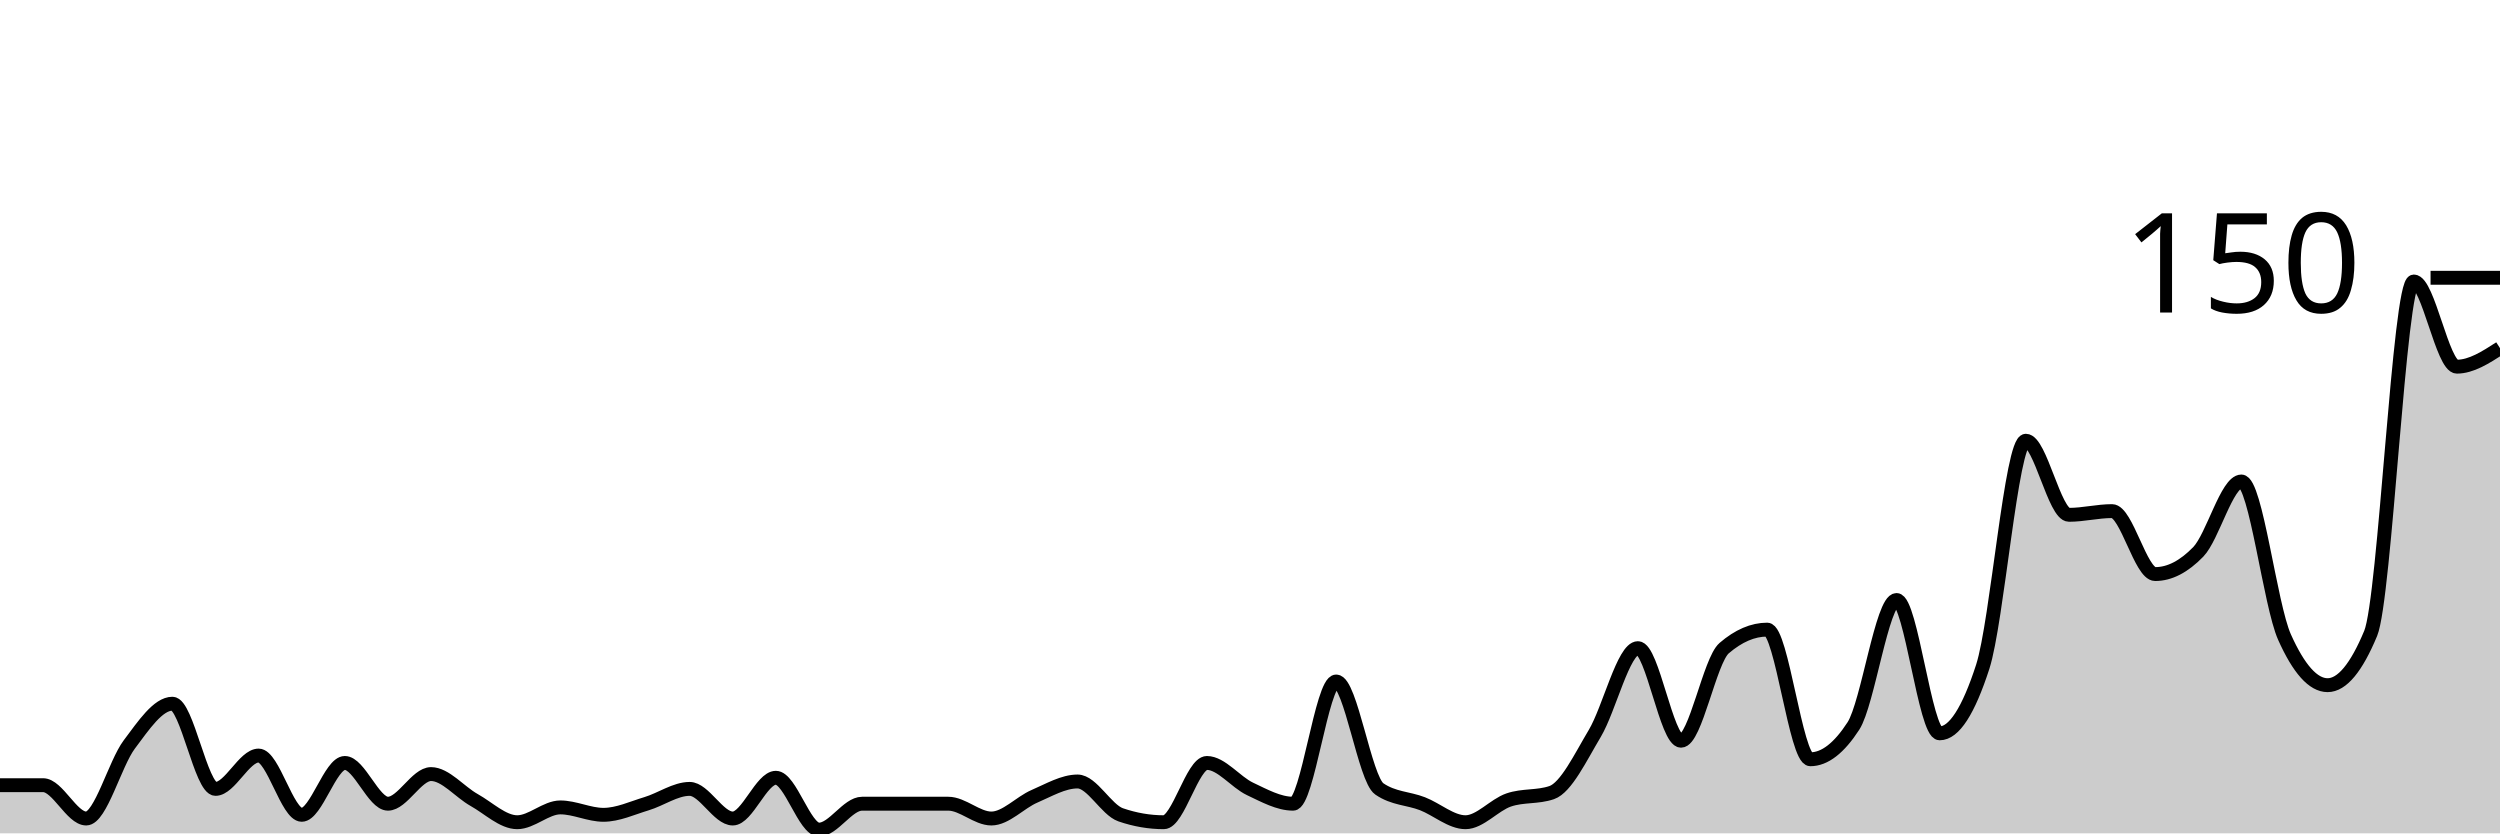
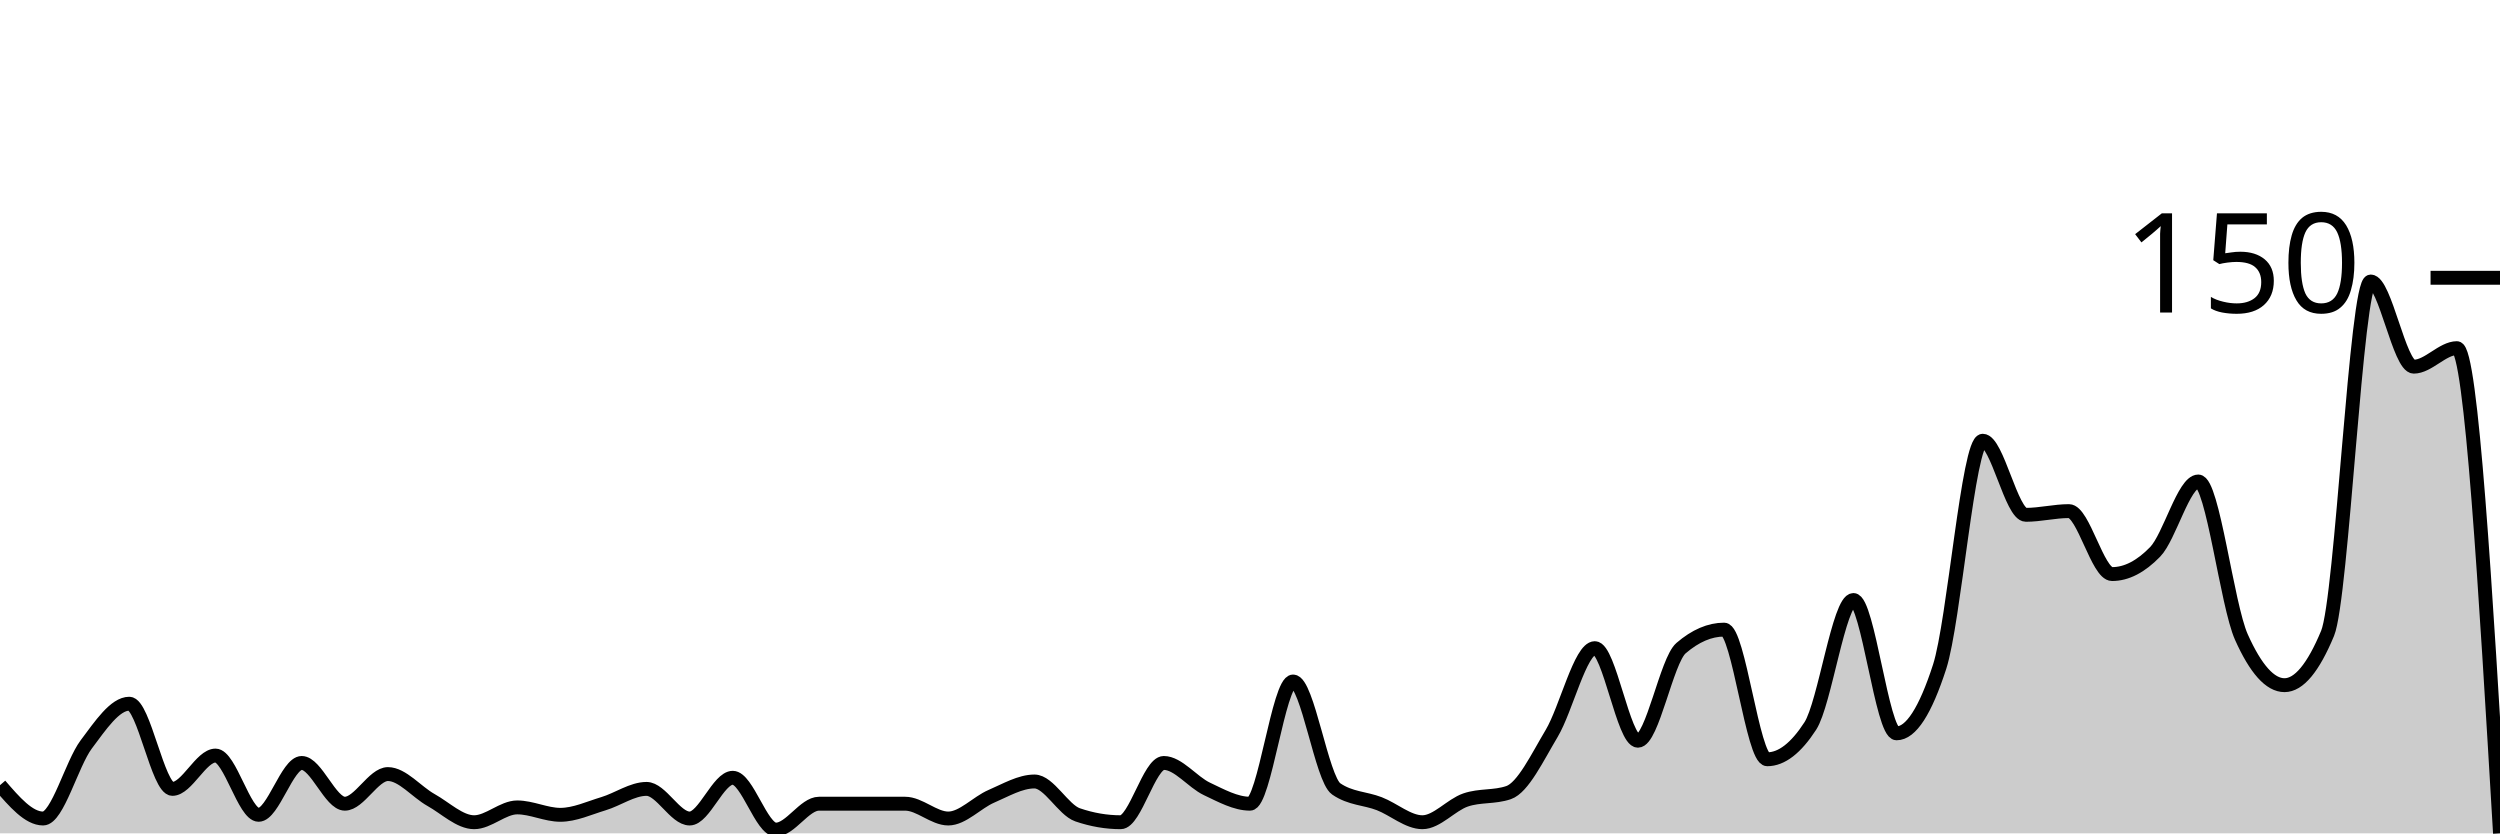
<svg xmlns="http://www.w3.org/2000/svg" viewBox="0 0 180 60">
  <g transform="translate(0,20)">
-     <path class="area" fill="rgba(0, 0, 0, 0.2)" d="M0,36.533C1.034,36.533,2.069,36.533,3.103,36.533C4.138,36.533,5.172,38.933,6.207,38.933C7.241,38.933,8.276,34.978,9.31,33.6C10.345,32.222,11.379,30.667,12.414,30.667C13.448,30.667,14.483,36.8,15.517,36.8C16.552,36.8,17.586,34.4,18.621,34.4C19.655,34.4,20.69,38.667,21.724,38.667C22.759,38.667,23.793,34.933,24.828,34.933C25.862,34.933,26.897,37.867,27.931,37.867C28.966,37.867,30,35.733,31.034,35.733C32.069,35.733,33.103,37.022,34.138,37.6C35.172,38.178,36.207,39.2,37.241,39.2C38.276,39.2,39.31,38.133,40.345,38.133C41.379,38.133,42.414,38.667,43.448,38.667C44.483,38.667,45.517,38.178,46.552,37.867C47.586,37.556,48.621,36.8,49.655,36.8C50.69,36.8,51.724,38.933,52.759,38.933C53.793,38.933,54.828,36,55.862,36C56.897,36,57.931,39.733,58.966,39.733C60,39.733,61.034,37.867,62.069,37.867C63.103,37.867,64.138,37.867,65.172,37.867C66.207,37.867,67.241,37.867,68.276,37.867C69.31,37.867,70.345,38.933,71.379,38.933C72.414,38.933,73.448,37.778,74.483,37.333C75.517,36.889,76.552,36.267,77.586,36.267C78.621,36.267,79.655,38.311,80.69,38.667C81.724,39.022,82.759,39.2,83.793,39.2C84.828,39.2,85.862,34.933,86.897,34.933C87.931,34.933,88.966,36.311,90,36.8C91.034,37.289,92.069,37.867,93.103,37.867C94.138,37.867,95.172,29.067,96.207,29.067C97.241,29.067,98.276,36.089,99.31,36.8C100.345,37.511,101.379,37.467,102.414,37.867C103.448,38.267,104.483,39.2,105.517,39.2C106.552,39.2,107.586,37.956,108.621,37.6C109.655,37.244,110.69,37.422,111.724,37.067C112.759,36.711,113.793,34.533,114.828,32.8C115.862,31.067,116.897,26.667,117.931,26.667C118.966,26.667,120,33.333,121.034,33.333C122.069,33.333,123.103,27.556,124.138,26.667C125.172,25.778,126.207,25.333,127.241,25.333C128.276,25.333,129.31,34.667,130.345,34.667C131.379,34.667,132.414,33.867,133.448,32.267C134.483,30.667,135.517,23.2,136.552,23.2C137.586,23.2,138.621,32.8,139.655,32.8C140.69,32.8,141.724,31.2,142.759,28C143.793,24.8,144.828,11.733,145.862,11.733C146.897,11.733,147.931,17.067,148.966,17.067C150,17.067,151.034,16.8,152.069,16.8C153.103,16.8,154.138,21.333,155.172,21.333C156.207,21.333,157.241,20.8,158.276,19.733C159.31,18.667,160.345,14.667,161.379,14.667C162.414,14.667,163.448,23.556,164.483,25.867C165.517,28.178,166.552,29.333,167.586,29.333C168.621,29.333,169.655,28.089,170.69,25.6C171.724,23.111,172.759,0.267,173.793,0.267C174.828,0.267,175.862,6.4,176.897,6.4C177.931,6.4,178.966,5.733,180,5.067L180,40C178.966,40,177.931,40,176.897,40C175.862,40,174.828,40,173.793,40C172.759,40,171.724,40,170.69,40C169.655,40,168.621,40,167.586,40C166.552,40,165.517,40,164.483,40C163.448,40,162.414,40,161.379,40C160.345,40,159.31,40,158.276,40C157.241,40,156.207,40,155.172,40C154.138,40,153.103,40,152.069,40C151.034,40,150,40,148.966,40C147.931,40,146.897,40,145.862,40C144.828,40,143.793,40,142.759,40C141.724,40,140.69,40,139.655,40C138.621,40,137.586,40,136.552,40C135.517,40,134.483,40,133.448,40C132.414,40,131.379,40,130.345,40C129.31,40,128.276,40,127.241,40C126.207,40,125.172,40,124.138,40C123.103,40,122.069,40,121.034,40C120,40,118.966,40,117.931,40C116.897,40,115.862,40,114.828,40C113.793,40,112.759,40,111.724,40C110.69,40,109.655,40,108.621,40C107.586,40,106.552,40,105.517,40C104.483,40,103.448,40,102.414,40C101.379,40,100.345,40,99.31,40C98.276,40,97.241,40,96.207,40C95.172,40,94.138,40,93.103,40C92.069,40,91.034,40,90,40C88.966,40,87.931,40,86.897,40C85.862,40,84.828,40,83.793,40C82.759,40,81.724,40,80.69,40C79.655,40,78.621,40,77.586,40C76.552,40,75.517,40,74.483,40C73.448,40,72.414,40,71.379,40C70.345,40,69.31,40,68.276,40C67.241,40,66.207,40,65.172,40C64.138,40,63.103,40,62.069,40C61.034,40,60,40,58.966,40C57.931,40,56.897,40,55.862,40C54.828,40,53.793,40,52.759,40C51.724,40,50.69,40,49.655,40C48.621,40,47.586,40,46.552,40C45.517,40,44.483,40,43.448,40C42.414,40,41.379,40,40.345,40C39.31,40,38.276,40,37.241,40C36.207,40,35.172,40,34.138,40C33.103,40,32.069,40,31.034,40C30,40,28.966,40,27.931,40C26.897,40,25.862,40,24.828,40C23.793,40,22.759,40,21.724,40C20.69,40,19.655,40,18.621,40C17.586,40,16.552,40,15.517,40C14.483,40,13.448,40,12.414,40C11.379,40,10.345,40,9.31,40C8.276,40,7.241,40,6.207,40C5.172,40,4.138,40,3.103,40C2.069,40,1.034,40,0,40Z" />
-     <path class="line" stroke="black" fill="none" d="M0,36.533C1.034,36.533,2.069,36.533,3.103,36.533C4.138,36.533,5.172,38.933,6.207,38.933C7.241,38.933,8.276,34.978,9.31,33.6C10.345,32.222,11.379,30.667,12.414,30.667C13.448,30.667,14.483,36.8,15.517,36.8C16.552,36.8,17.586,34.4,18.621,34.4C19.655,34.4,20.69,38.667,21.724,38.667C22.759,38.667,23.793,34.933,24.828,34.933C25.862,34.933,26.897,37.867,27.931,37.867C28.966,37.867,30,35.733,31.034,35.733C32.069,35.733,33.103,37.022,34.138,37.6C35.172,38.178,36.207,39.2,37.241,39.2C38.276,39.2,39.31,38.133,40.345,38.133C41.379,38.133,42.414,38.667,43.448,38.667C44.483,38.667,45.517,38.178,46.552,37.867C47.586,37.556,48.621,36.8,49.655,36.8C50.69,36.8,51.724,38.933,52.759,38.933C53.793,38.933,54.828,36,55.862,36C56.897,36,57.931,39.733,58.966,39.733C60,39.733,61.034,37.867,62.069,37.867C63.103,37.867,64.138,37.867,65.172,37.867C66.207,37.867,67.241,37.867,68.276,37.867C69.31,37.867,70.345,38.933,71.379,38.933C72.414,38.933,73.448,37.778,74.483,37.333C75.517,36.889,76.552,36.267,77.586,36.267C78.621,36.267,79.655,38.311,80.69,38.667C81.724,39.022,82.759,39.2,83.793,39.2C84.828,39.2,85.862,34.933,86.897,34.933C87.931,34.933,88.966,36.311,90,36.8C91.034,37.289,92.069,37.867,93.103,37.867C94.138,37.867,95.172,29.067,96.207,29.067C97.241,29.067,98.276,36.089,99.31,36.8C100.345,37.511,101.379,37.467,102.414,37.867C103.448,38.267,104.483,39.2,105.517,39.2C106.552,39.2,107.586,37.956,108.621,37.6C109.655,37.244,110.69,37.422,111.724,37.067C112.759,36.711,113.793,34.533,114.828,32.8C115.862,31.067,116.897,26.667,117.931,26.667C118.966,26.667,120,33.333,121.034,33.333C122.069,33.333,123.103,27.556,124.138,26.667C125.172,25.778,126.207,25.333,127.241,25.333C128.276,25.333,129.31,34.667,130.345,34.667C131.379,34.667,132.414,33.867,133.448,32.267C134.483,30.667,135.517,23.2,136.552,23.2C137.586,23.2,138.621,32.8,139.655,32.8C140.69,32.8,141.724,31.2,142.759,28C143.793,24.8,144.828,11.733,145.862,11.733C146.897,11.733,147.931,17.067,148.966,17.067C150,17.067,151.034,16.8,152.069,16.8C153.103,16.8,154.138,21.333,155.172,21.333C156.207,21.333,157.241,20.8,158.276,19.733C159.31,18.667,160.345,14.667,161.379,14.667C162.414,14.667,163.448,23.556,164.483,25.867C165.517,28.178,166.552,29.333,167.586,29.333C168.621,29.333,169.655,28.089,170.69,25.6C171.724,23.111,172.759,0.267,173.793,0.267C174.828,0.267,175.862,6.4,176.897,6.4C177.931,6.4,178.966,5.733,180,5.067" />
+     <path class="area" fill="rgba(0, 0, 0, 0.2)" d="M0,36.533C1.034,37.733,2.069,38.933,3.103,38.933C4.138,38.933,5.172,34.978,6.207,33.6C7.241,32.222,8.276,30.667,9.31,30.667C10.345,30.667,11.379,36.8,12.414,36.8C13.448,36.8,14.483,34.4,15.517,34.4C16.552,34.4,17.586,38.667,18.621,38.667C19.655,38.667,20.69,34.933,21.724,34.933C22.759,34.933,23.793,37.867,24.828,37.867C25.862,37.867,26.897,35.733,27.931,35.733C28.966,35.733,30,37.022,31.034,37.6C32.069,38.178,33.103,39.2,34.138,39.2C35.172,39.2,36.207,38.133,37.241,38.133C38.276,38.133,39.31,38.667,40.345,38.667C41.379,38.667,42.414,38.178,43.448,37.867C44.483,37.556,45.517,36.8,46.552,36.8C47.586,36.8,48.621,38.933,49.655,38.933C50.69,38.933,51.724,36,52.759,36C53.793,36,54.828,39.733,55.862,39.733C56.897,39.733,57.931,37.867,58.966,37.867C60,37.867,61.034,37.867,62.069,37.867C63.103,37.867,64.138,37.867,65.172,37.867C66.207,37.867,67.241,38.933,68.276,38.933C69.31,38.933,70.345,37.778,71.379,37.333C72.414,36.889,73.448,36.267,74.483,36.267C75.517,36.267,76.552,38.311,77.586,38.667C78.621,39.022,79.655,39.2,80.69,39.2C81.724,39.2,82.759,34.933,83.793,34.933C84.828,34.933,85.862,36.311,86.897,36.8C87.931,37.289,88.966,37.867,90,37.867C91.034,37.867,92.069,29.067,93.103,29.067C94.138,29.067,95.172,36.089,96.207,36.8C97.241,37.511,98.276,37.467,99.31,37.867C100.345,38.267,101.379,39.2,102.414,39.2C103.448,39.2,104.483,37.956,105.517,37.6C106.552,37.244,107.586,37.422,108.621,37.067C109.655,36.711,110.69,34.533,111.724,32.8C112.759,31.067,113.793,26.667,114.828,26.667C115.862,26.667,116.897,33.333,117.931,33.333C118.966,33.333,120,27.556,121.034,26.667C122.069,25.778,123.103,25.333,124.138,25.333C125.172,25.333,126.207,34.667,127.241,34.667C128.276,34.667,129.31,33.867,130.345,32.267C131.379,30.667,132.414,23.2,133.448,23.2C134.483,23.2,135.517,32.8,136.552,32.8C137.586,32.8,138.621,31.2,139.655,28C140.69,24.8,141.724,11.733,142.759,11.733C143.793,11.733,144.828,17.067,145.862,17.067C146.897,17.067,147.931,16.8,148.966,16.8C150,16.8,151.034,21.333,152.069,21.333C153.103,21.333,154.138,20.8,155.172,19.733C156.207,18.667,157.241,14.667,158.276,14.667C159.31,14.667,160.345,23.556,161.379,25.867C162.414,28.178,163.448,29.333,164.483,29.333C165.517,29.333,166.552,28.089,167.586,25.6C168.621,23.111,169.655,0.267,170.69,0.267C171.724,0.267,172.759,6.4,173.793,6.4C174.828,6.4,175.862,5.067,176.897,5.067C177.931,5.067,178.966,22.533,180,40L180,40C178.966,40,177.931,40,176.897,40C175.862,40,174.828,40,173.793,40C172.759,40,171.724,40,170.69,40C169.655,40,168.621,40,167.586,40C166.552,40,165.517,40,164.483,40C163.448,40,162.414,40,161.379,40C160.345,40,159.31,40,158.276,40C157.241,40,156.207,40,155.172,40C154.138,40,153.103,40,152.069,40C151.034,40,150,40,148.966,40C147.931,40,146.897,40,145.862,40C144.828,40,143.793,40,142.759,40C141.724,40,140.69,40,139.655,40C138.621,40,137.586,40,136.552,40C135.517,40,134.483,40,133.448,40C132.414,40,131.379,40,130.345,40C129.31,40,128.276,40,127.241,40C126.207,40,125.172,40,124.138,40C123.103,40,122.069,40,121.034,40C120,40,118.966,40,117.931,40C116.897,40,115.862,40,114.828,40C113.793,40,112.759,40,111.724,40C110.69,40,109.655,40,108.621,40C107.586,40,106.552,40,105.517,40C104.483,40,103.448,40,102.414,40C101.379,40,100.345,40,99.31,40C98.276,40,97.241,40,96.207,40C95.172,40,94.138,40,93.103,40C92.069,40,91.034,40,90,40C88.966,40,87.931,40,86.897,40C85.862,40,84.828,40,83.793,40C82.759,40,81.724,40,80.69,40C79.655,40,78.621,40,77.586,40C76.552,40,75.517,40,74.483,40C73.448,40,72.414,40,71.379,40C70.345,40,69.31,40,68.276,40C67.241,40,66.207,40,65.172,40C64.138,40,63.103,40,62.069,40C61.034,40,60,40,58.966,40C57.931,40,56.897,40,55.862,40C54.828,40,53.793,40,52.759,40C51.724,40,50.69,40,49.655,40C48.621,40,47.586,40,46.552,40C45.517,40,44.483,40,43.448,40C42.414,40,41.379,40,40.345,40C39.31,40,38.276,40,37.241,40C36.207,40,35.172,40,34.138,40C33.103,40,32.069,40,31.034,40C30,40,28.966,40,27.931,40C26.897,40,25.862,40,24.828,40C23.793,40,22.759,40,21.724,40C20.69,40,19.655,40,18.621,40C17.586,40,16.552,40,15.517,40C14.483,40,13.448,40,12.414,40C11.379,40,10.345,40,9.31,40C8.276,40,7.241,40,6.207,40C5.172,40,4.138,40,3.103,40C2.069,40,1.034,40,0,40Z" />
+     <path class="line" stroke="black" fill="none" d="M0,36.533C1.034,37.733,2.069,38.933,3.103,38.933C4.138,38.933,5.172,34.978,6.207,33.6C7.241,32.222,8.276,30.667,9.31,30.667C10.345,30.667,11.379,36.8,12.414,36.8C13.448,36.8,14.483,34.4,15.517,34.4C16.552,34.4,17.586,38.667,18.621,38.667C19.655,38.667,20.69,34.933,21.724,34.933C22.759,34.933,23.793,37.867,24.828,37.867C25.862,37.867,26.897,35.733,27.931,35.733C28.966,35.733,30,37.022,31.034,37.6C32.069,38.178,33.103,39.2,34.138,39.2C35.172,39.2,36.207,38.133,37.241,38.133C38.276,38.133,39.31,38.667,40.345,38.667C41.379,38.667,42.414,38.178,43.448,37.867C44.483,37.556,45.517,36.8,46.552,36.8C47.586,36.8,48.621,38.933,49.655,38.933C50.69,38.933,51.724,36,52.759,36C53.793,36,54.828,39.733,55.862,39.733C56.897,39.733,57.931,37.867,58.966,37.867C60,37.867,61.034,37.867,62.069,37.867C63.103,37.867,64.138,37.867,65.172,37.867C66.207,37.867,67.241,38.933,68.276,38.933C69.31,38.933,70.345,37.778,71.379,37.333C72.414,36.889,73.448,36.267,74.483,36.267C75.517,36.267,76.552,38.311,77.586,38.667C78.621,39.022,79.655,39.2,80.69,39.2C81.724,39.2,82.759,34.933,83.793,34.933C84.828,34.933,85.862,36.311,86.897,36.8C87.931,37.289,88.966,37.867,90,37.867C91.034,37.867,92.069,29.067,93.103,29.067C94.138,29.067,95.172,36.089,96.207,36.8C97.241,37.511,98.276,37.467,99.31,37.867C100.345,38.267,101.379,39.2,102.414,39.2C103.448,39.2,104.483,37.956,105.517,37.6C106.552,37.244,107.586,37.422,108.621,37.067C109.655,36.711,110.69,34.533,111.724,32.8C112.759,31.067,113.793,26.667,114.828,26.667C115.862,26.667,116.897,33.333,117.931,33.333C118.966,33.333,120,27.556,121.034,26.667C122.069,25.778,123.103,25.333,124.138,25.333C125.172,25.333,126.207,34.667,127.241,34.667C128.276,34.667,129.31,33.867,130.345,32.267C131.379,30.667,132.414,23.2,133.448,23.2C134.483,23.2,135.517,32.8,136.552,32.8C137.586,32.8,138.621,31.2,139.655,28C140.69,24.8,141.724,11.733,142.759,11.733C143.793,11.733,144.828,17.067,145.862,17.067C146.897,17.067,147.931,16.8,148.966,16.8C150,16.8,151.034,21.333,152.069,21.333C153.103,21.333,154.138,20.8,155.172,19.733C156.207,18.667,157.241,14.667,158.276,14.667C159.31,14.667,160.345,23.556,161.379,25.867C162.414,28.178,163.448,29.333,164.483,29.333C165.517,29.333,166.552,28.089,167.586,25.6C168.621,23.111,169.655,0.267,170.69,0.267C171.724,0.267,172.759,6.4,173.793,6.4C174.828,6.4,175.862,5.067,176.897,5.067C177.931,5.067,178.966,22.533,180,40" />
    <path class="axis-ceiling" stroke-width="1" stroke="black" fill="none" d="M175,0L180,0" />
    <text class="axis-ceiling-label" font-family="sans-serif" text-anchor="end" font-size="10px" x="170" y="2.5">150</text>
  </g>
</svg>
